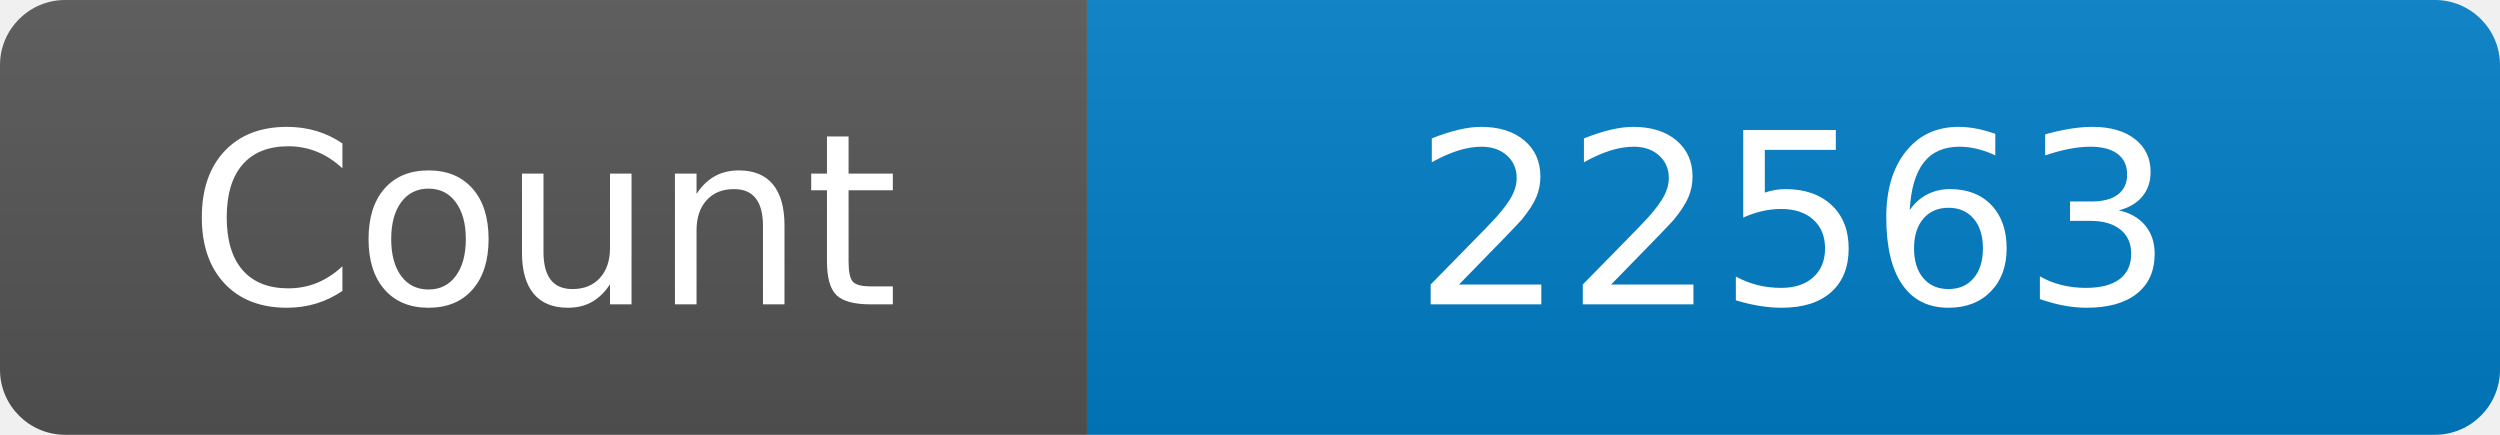
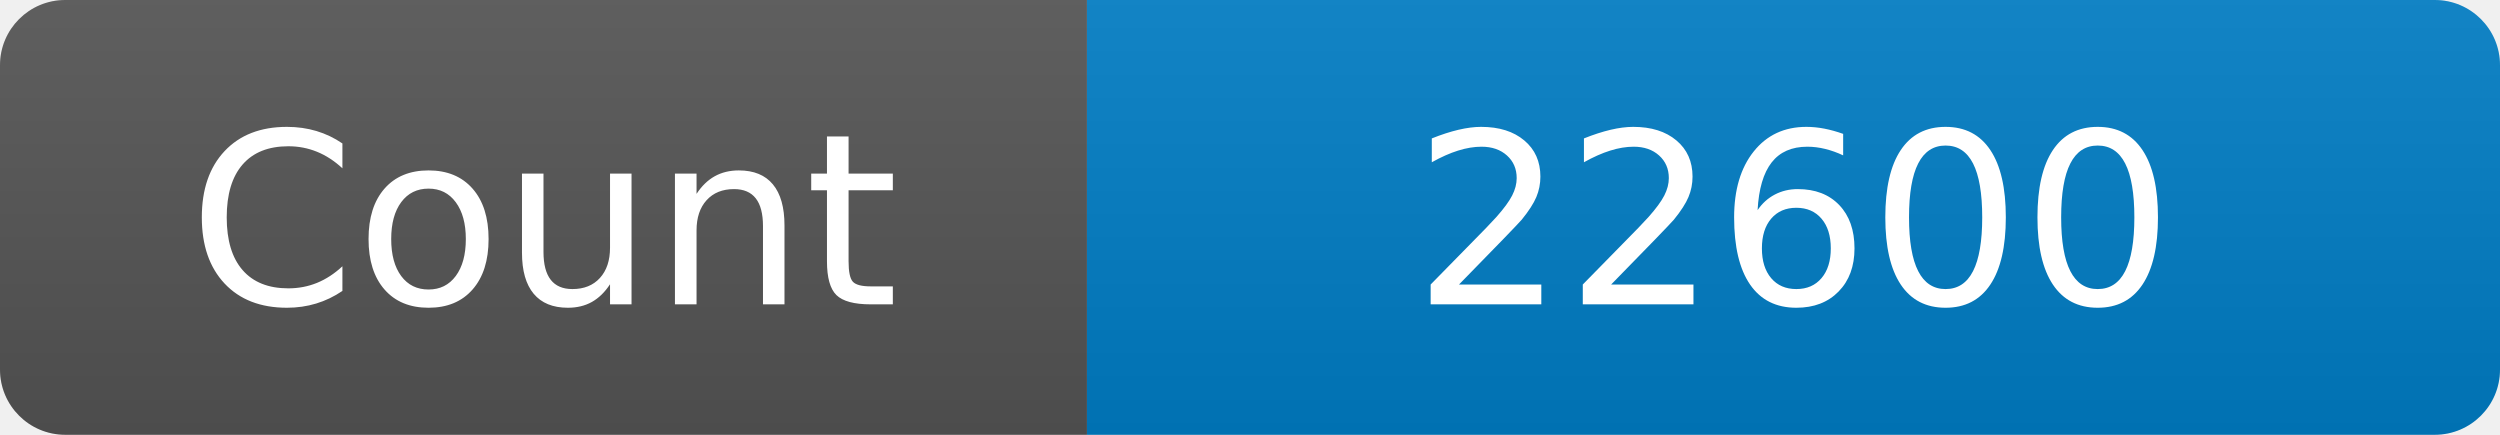
<svg xmlns="http://www.w3.org/2000/svg" width="115" height="20" role="img" aria-label="Maintained?: yes">
  <linearGradient id="s" x2="0" y2="100%">
    <stop offset="0" stop-color="#bbb" stop-opacity=".1" />
    <stop offset="1" stop-opacity=".1" />
  </linearGradient>
  <clipPath id="r">
    <rect width="115" height="20" rx="3" fill="#fff" />
  </clipPath>
  <g clip-path="url(#r)">
    <rect width="50" height="20" fill="#555" />
    <rect x="50" width="160" height="20" fill="#007ec6" />
    <rect width="115" height="20" fill="url(#s)" />
  </g>
  <g fill="#fff" text-anchor="middle" font-family="Verdana,Geneva,DejaVu Sans,sans-serif" font-size="110">
    <text x="250" y="140" transform="scale(.1)" fill="#fff">Count</text>
-     <text x="825" y="140" transform="scale(.1)" fill="#fff">22563</text>
+     <text x="825" y="140" transform="scale(.1)" fill="#fff">22600</text>
  </g>
</svg>
